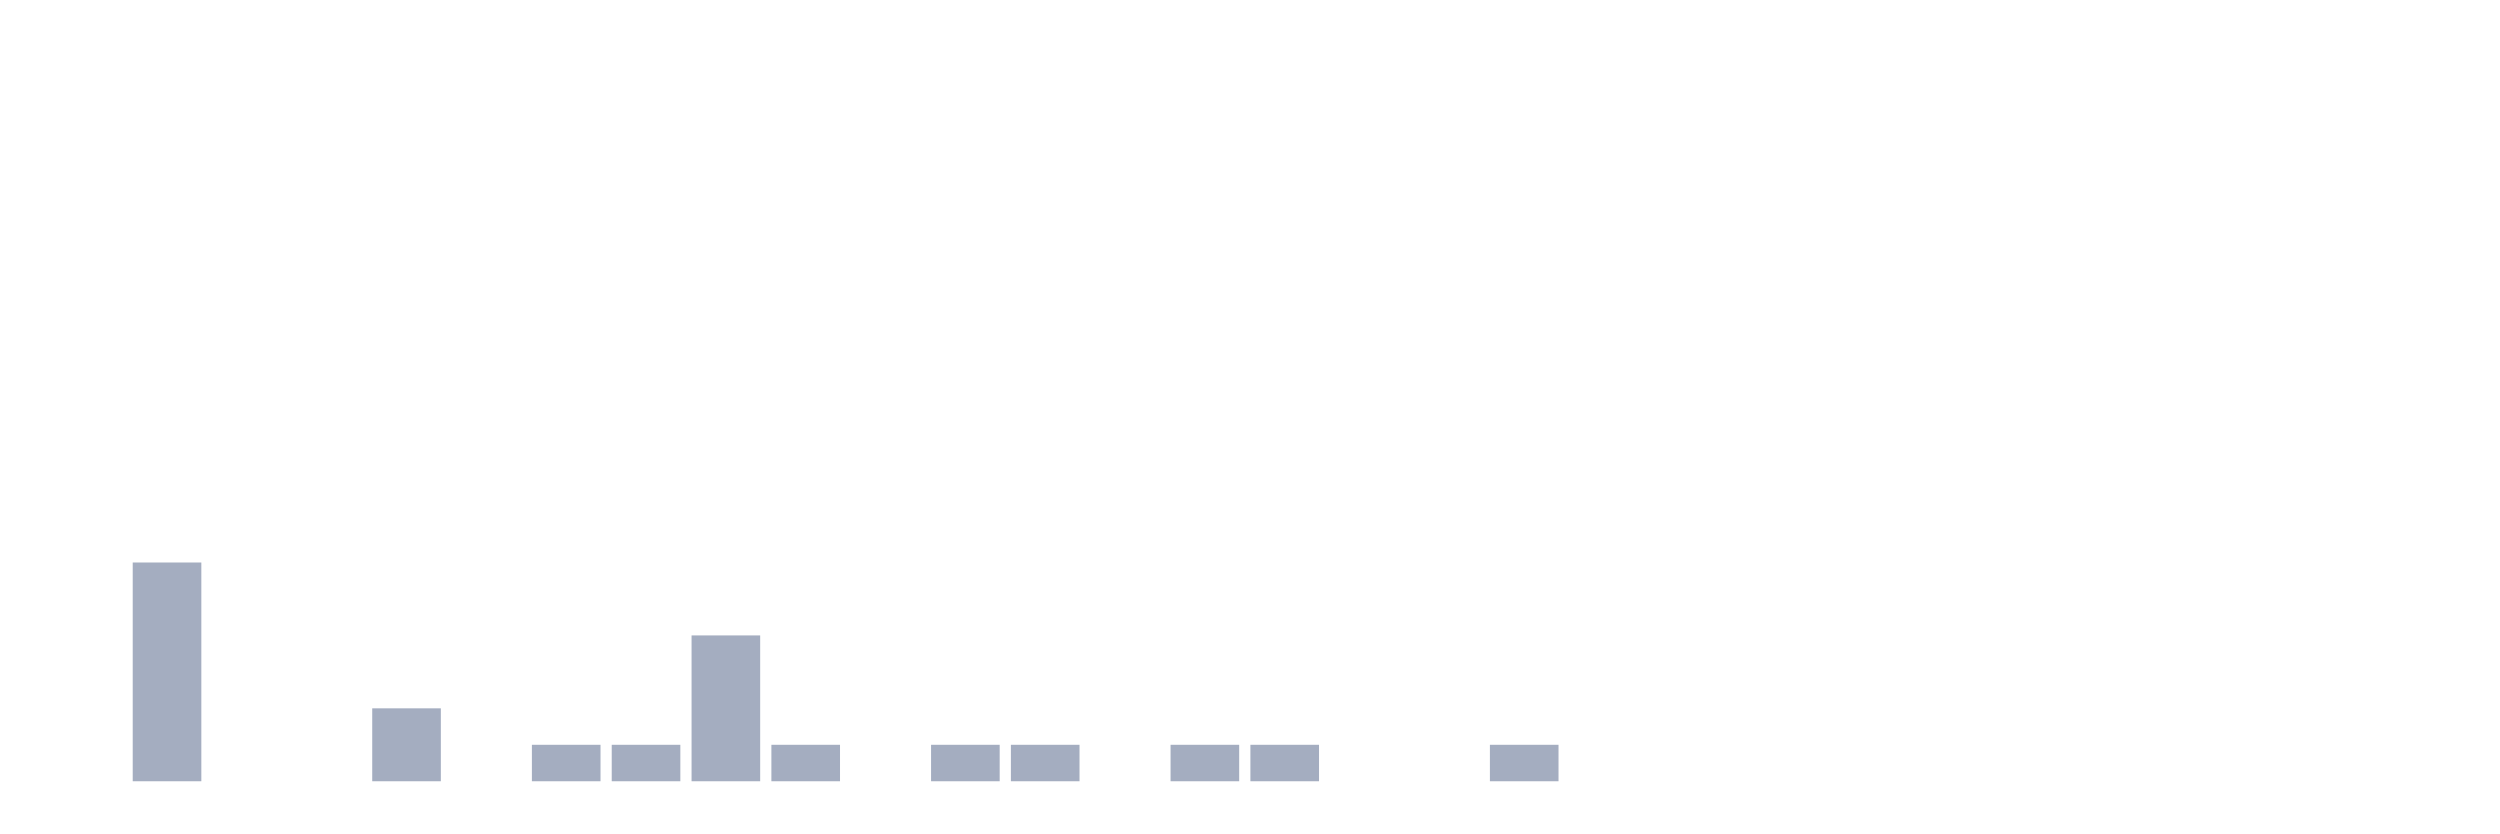
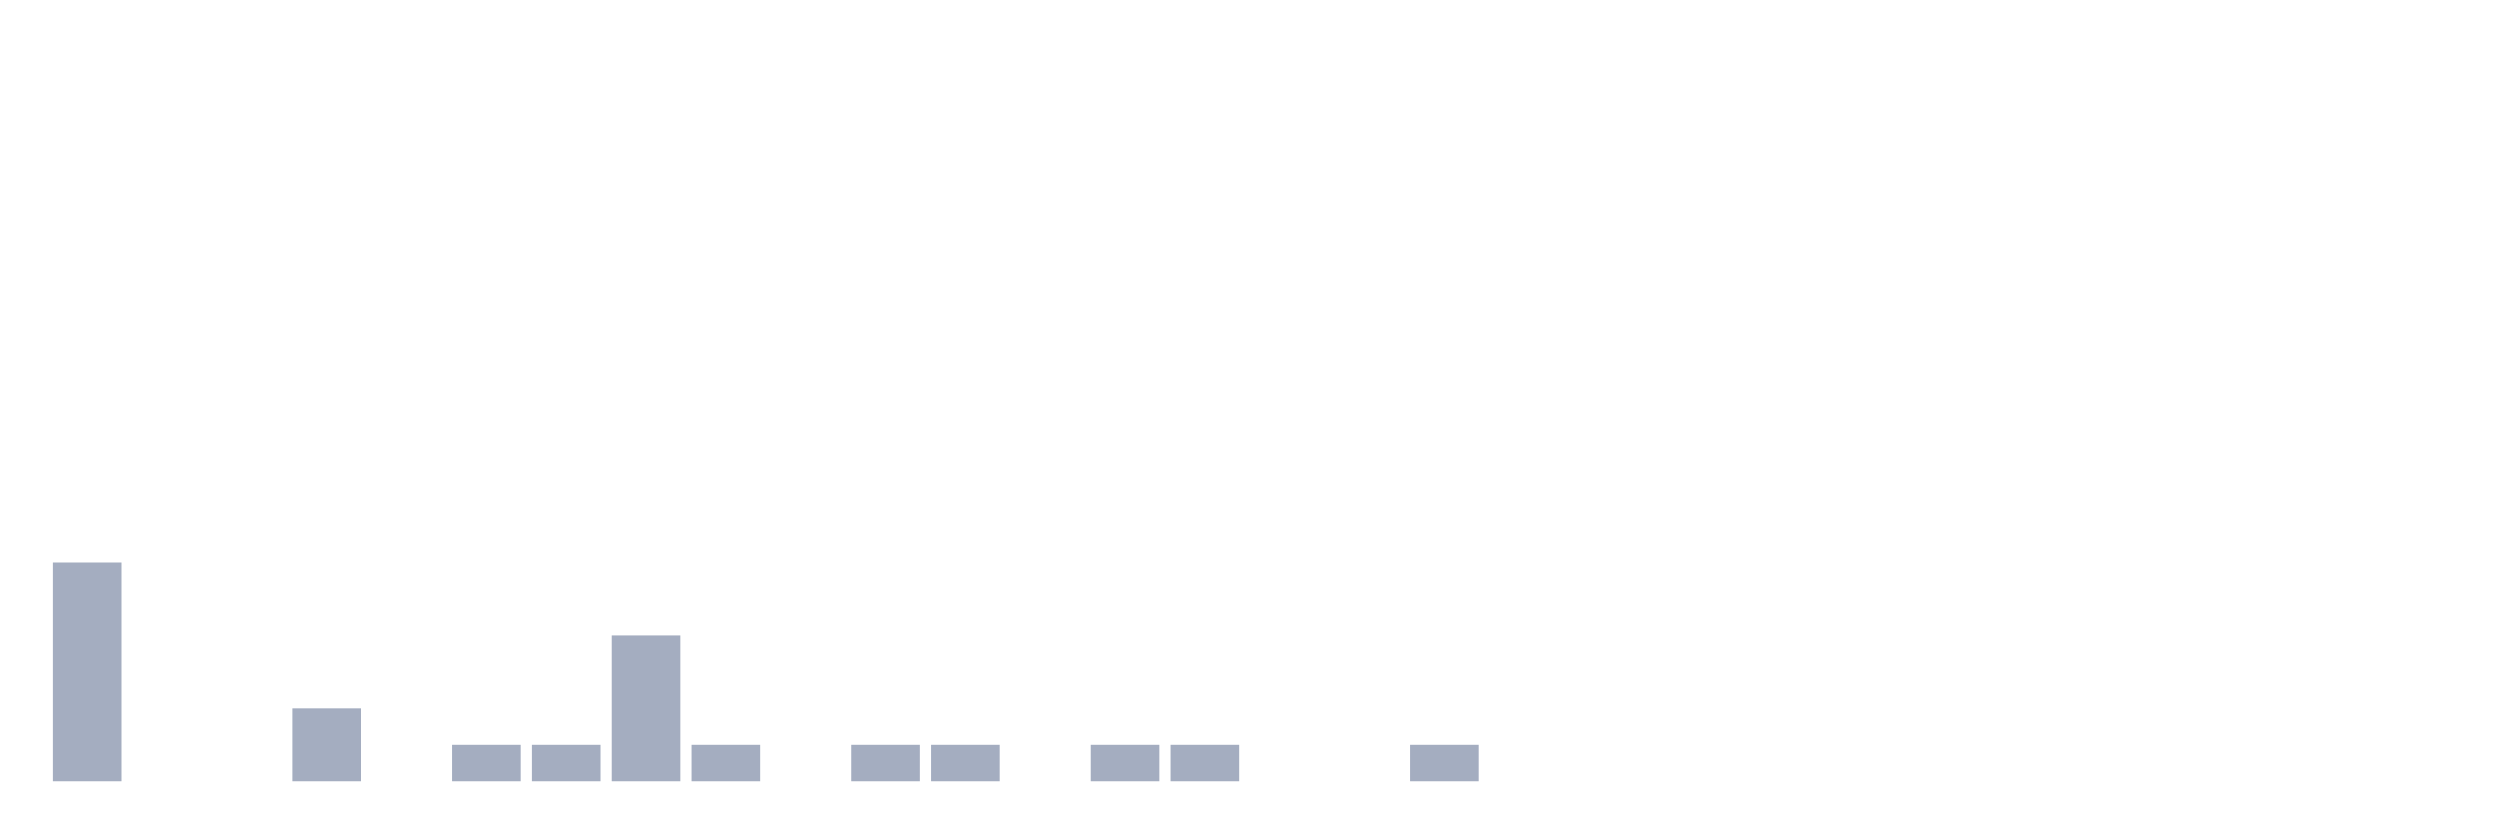
<svg xmlns="http://www.w3.org/2000/svg" viewBox="0 0 480 160">
  <g transform="translate(10,10)">
-     <rect class="bar" x="0.153" width="13.175" y="140" height="0" fill="rgb(164,173,192)" />
-     <rect class="bar" x="15.482" width="13.175" y="98" height="42" fill="rgb(164,173,192)" />
+     <rect class="bar" x="0.153" width="13.175" y="98" height="42" fill="rgb(164,173,192)" />
+     <rect class="bar" x="15.482" width="13.175" y="140" height="0" fill="rgb(164,173,192)" />
    <rect class="bar" x="30.81" width="13.175" y="140" height="0" fill="rgb(164,173,192)" />
-     <rect class="bar" x="46.138" width="13.175" y="140" height="0" fill="rgb(164,173,192)" />
-     <rect class="bar" x="61.466" width="13.175" y="126" height="14" fill="rgb(164,173,192)" />
-     <rect class="bar" x="76.794" width="13.175" y="140" height="0" fill="rgb(164,173,192)" />
+     <rect class="bar" x="46.138" width="13.175" y="126" height="14" fill="rgb(164,173,192)" />
+     <rect class="bar" x="61.466" width="13.175" y="140" height="0" fill="rgb(164,173,192)" />
+     <rect class="bar" x="76.794" width="13.175" y="133" height="7" fill="rgb(164,173,192)" />
    <rect class="bar" x="92.123" width="13.175" y="133" height="7" fill="rgb(164,173,192)" />
-     <rect class="bar" x="107.451" width="13.175" y="133" height="7" fill="rgb(164,173,192)" />
-     <rect class="bar" x="122.779" width="13.175" y="112" height="28" fill="rgb(164,173,192)" />
-     <rect class="bar" x="138.107" width="13.175" y="133" height="7" fill="rgb(164,173,192)" />
-     <rect class="bar" x="153.436" width="13.175" y="140" height="0" fill="rgb(164,173,192)" />
+     <rect class="bar" x="107.451" width="13.175" y="112" height="28" fill="rgb(164,173,192)" />
+     <rect class="bar" x="122.779" width="13.175" y="133" height="7" fill="rgb(164,173,192)" />
+     <rect class="bar" x="138.107" width="13.175" y="140" height="0" fill="rgb(164,173,192)" />
+     <rect class="bar" x="153.436" width="13.175" y="133" height="7" fill="rgb(164,173,192)" />
    <rect class="bar" x="168.764" width="13.175" y="133" height="7" fill="rgb(164,173,192)" />
-     <rect class="bar" x="184.092" width="13.175" y="133" height="7" fill="rgb(164,173,192)" />
-     <rect class="bar" x="199.42" width="13.175" y="140" height="0" fill="rgb(164,173,192)" />
+     <rect class="bar" x="184.092" width="13.175" y="140" height="0" fill="rgb(164,173,192)" />
+     <rect class="bar" x="199.42" width="13.175" y="133" height="7" fill="rgb(164,173,192)" />
    <rect class="bar" x="214.748" width="13.175" y="133" height="7" fill="rgb(164,173,192)" />
-     <rect class="bar" x="230.077" width="13.175" y="133" height="7" fill="rgb(164,173,192)" />
+     <rect class="bar" x="230.077" width="13.175" y="140" height="0" fill="rgb(164,173,192)" />
    <rect class="bar" x="245.405" width="13.175" y="140" height="0" fill="rgb(164,173,192)" />
-     <rect class="bar" x="260.733" width="13.175" y="140" height="0" fill="rgb(164,173,192)" />
-     <rect class="bar" x="276.061" width="13.175" y="133" height="7" fill="rgb(164,173,192)" />
+     <rect class="bar" x="260.733" width="13.175" y="133" height="7" fill="rgb(164,173,192)" />
+     <rect class="bar" x="276.061" width="13.175" y="140" height="0" fill="rgb(164,173,192)" />
    <rect class="bar" x="291.39" width="13.175" y="140" height="0" fill="rgb(164,173,192)" />
    <rect class="bar" x="306.718" width="13.175" y="140" height="0" fill="rgb(164,173,192)" />
    <rect class="bar" x="322.046" width="13.175" y="140" height="0" fill="rgb(164,173,192)" />
    <rect class="bar" x="337.374" width="13.175" y="140" height="0" fill="rgb(164,173,192)" />
    <rect class="bar" x="352.702" width="13.175" y="140" height="0" fill="rgb(164,173,192)" />
    <rect class="bar" x="368.031" width="13.175" y="140" height="0" fill="rgb(164,173,192)" />
    <rect class="bar" x="383.359" width="13.175" y="140" height="0" fill="rgb(164,173,192)" />
    <rect class="bar" x="398.687" width="13.175" y="140" height="0" fill="rgb(164,173,192)" />
    <rect class="bar" x="414.015" width="13.175" y="140" height="0" fill="rgb(164,173,192)" />
    <rect class="bar" x="429.344" width="13.175" y="140" height="0" fill="rgb(164,173,192)" />
    <rect class="bar" x="444.672" width="13.175" y="140" height="0" fill="rgb(164,173,192)" />
  </g>
</svg>
